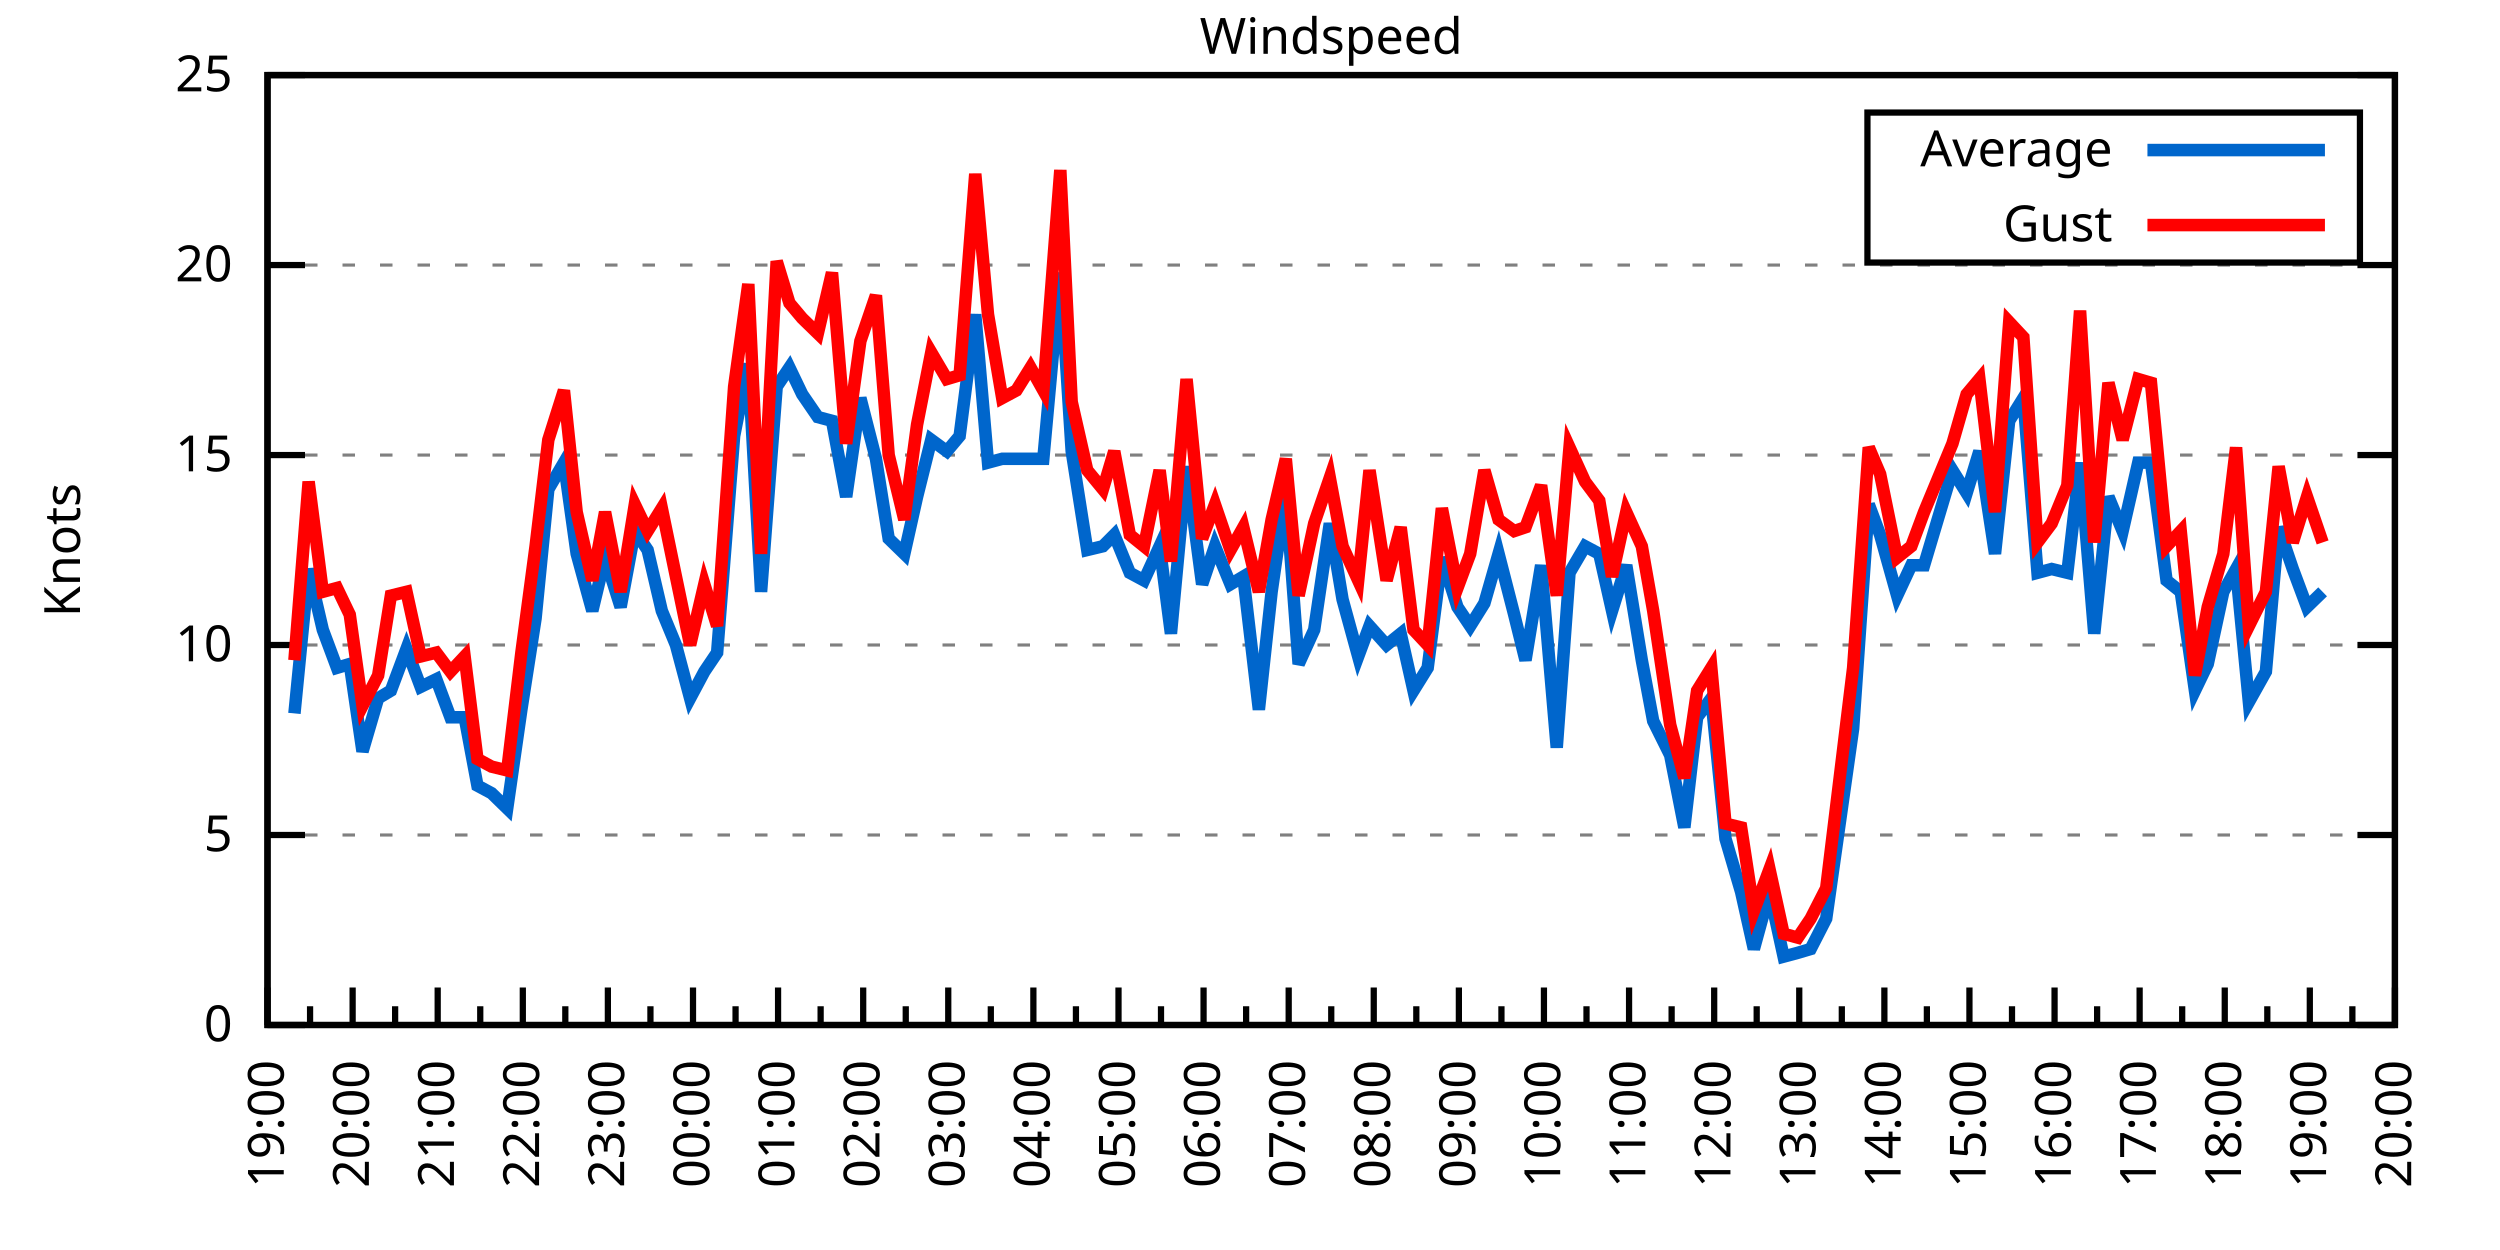
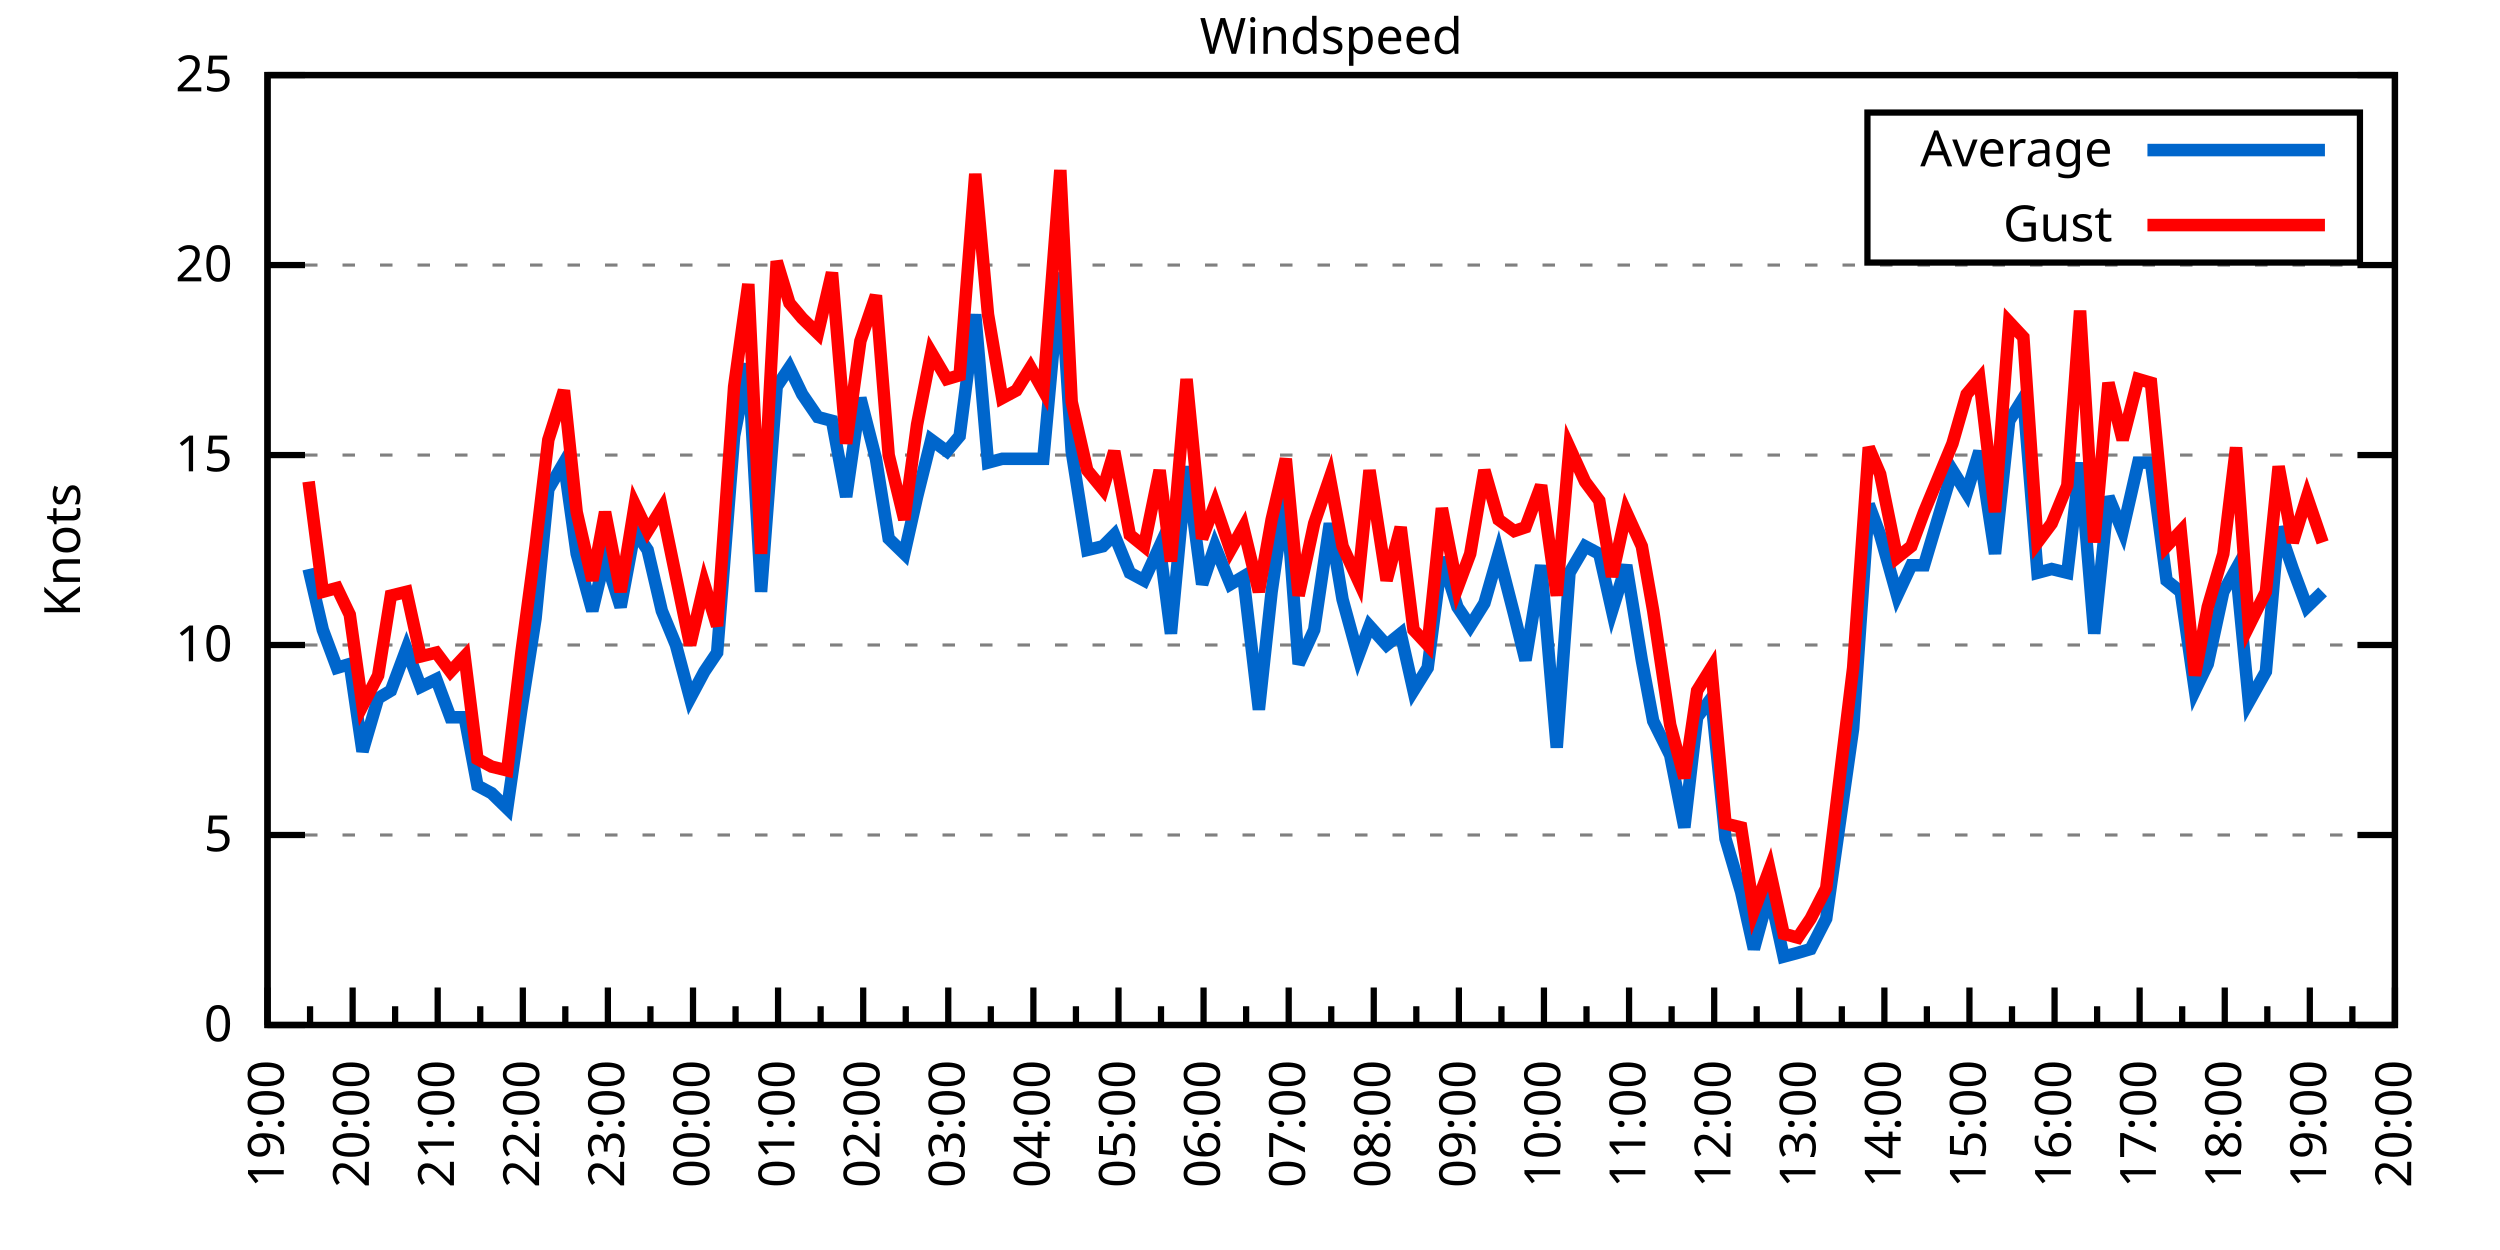
<svg xmlns="http://www.w3.org/2000/svg" xmlns:xlink="http://www.w3.org/1999/xlink" width="400" height="200" viewBox="0 0 400 200">
  <g id="gnuplot_canvas">
    <rect x="0" y="0" width="400" height="200" fill="none" />
    <defs>
      <circle id="gpDot" r="0.5" stroke-width="0.5" stroke="currentColor" />
      <path id="gpPt0" stroke-width="0.333" stroke="currentColor" d="M-1,0 h2 M0,-1 v2" />
      <path id="gpPt1" stroke-width="0.333" stroke="currentColor" d="M-1,-1 L1,1 M1,-1 L-1,1" />
      <path id="gpPt2" stroke-width="0.333" stroke="currentColor" d="M-1,0 L1,0 M0,-1 L0,1 M-1,-1 L1,1 M-1,1 L1,-1" />
      <rect id="gpPt3" stroke-width="0.333" stroke="currentColor" x="-1" y="-1" width="2" height="2" />
      <rect id="gpPt4" stroke-width="0.333" stroke="currentColor" fill="currentColor" x="-1" y="-1" width="2" height="2" />
      <circle id="gpPt5" stroke-width="0.333" stroke="currentColor" cx="0" cy="0" r="1" />
      <use xlink:href="#gpPt5" id="gpPt6" fill="currentColor" stroke="none" />
      <path id="gpPt7" stroke-width="0.333" stroke="currentColor" d="M0,-1.33 L-1.33,0.67 L1.33,0.67 z" />
      <use xlink:href="#gpPt7" id="gpPt8" fill="currentColor" stroke="none" />
      <use xlink:href="#gpPt7" id="gpPt9" stroke="currentColor" transform="rotate(180)" />
      <use xlink:href="#gpPt9" id="gpPt10" fill="currentColor" stroke="none" />
      <use xlink:href="#gpPt3" id="gpPt11" stroke="currentColor" transform="rotate(45)" />
      <use xlink:href="#gpPt11" id="gpPt12" fill="currentColor" stroke="none" />
      <path id="gpPt13" stroke-width="0.333" stroke="currentColor" d="M0,1.330 L1.265,0.411 L0.782,-1.067 L-0.782,-1.076 L-1.265,0.411 z" />
      <use xlink:href="#gpPt13" id="gpPt14" fill="currentColor" stroke="none" />
      <filter id="textbox" filterUnits="objectBoundingBox" x="0" y="0" height="1" width="1">
        <feFlood flood-color="white" flood-opacity="1" result="bgnd" />
        <feComposite in="SourceGraphic" in2="bgnd" operator="atop" />
      </filter>
      <filter id="greybox" filterUnits="objectBoundingBox" x="0" y="0" height="1" width="1">
        <feFlood flood-color="lightgrey" flood-opacity="1" result="grey" />
        <feComposite in="SourceGraphic" in2="grey" operator="atop" />
      </filter>
    </defs>
    <g fill="none" color="white" stroke="currentColor" stroke-width="1.00" stroke-linecap="butt" stroke-linejoin="miter">
</g>
    <g fill="none" color="black" stroke="currentColor" stroke-width="1.00" stroke-linecap="butt" stroke-linejoin="miter">
      <g stroke="none" shape-rendering="crispEdges">
        <polygon fill="rgb(255, 255, 255)" points="42.80,164.00 383.18,164.00 383.18,12.02 42.80,12.02 " />
      </g>
    </g>
    <g fill="none" color="black" stroke="currentColor" stroke-width="1.00" stroke-linecap="butt" stroke-linejoin="miter">
</g>
    <g fill="none" color="black" stroke="black" stroke-width="0.50" stroke-linecap="butt" stroke-linejoin="miter">
</g>
    <g fill="none" color="gray" stroke="currentColor" stroke-width="0.50" stroke-linecap="butt" stroke-linejoin="miter">
      <path stroke="gray" stroke-dasharray="2,4" class="gridline" d="M42.80,164.00 L383.19,164.00  " />
    </g>
    <g fill="none" color="gray" stroke="gray" stroke-width="1.00" stroke-linecap="butt" stroke-linejoin="miter">
</g>
    <g fill="none" color="black" stroke="currentColor" stroke-width="1.00" stroke-linecap="butt" stroke-linejoin="miter">
      <path stroke="black" d="M42.80,164.00 L48.80,164.00 M383.19,164.00 L377.19,164.00  " />
      <g transform="translate(37.20,166.60)" stroke="none" fill="black" font-family="Sans" font-size="8.00" text-anchor="end">
        <text>
          <tspan font-family="Sans"> 0</tspan>
        </text>
      </g>
    </g>
    <g fill="none" color="black" stroke="currentColor" stroke-width="1.00" stroke-linecap="butt" stroke-linejoin="miter">
</g>
    <g fill="none" color="black" stroke="black" stroke-width="0.50" stroke-linecap="butt" stroke-linejoin="miter">
</g>
    <g fill="none" color="gray" stroke="currentColor" stroke-width="0.50" stroke-linecap="butt" stroke-linejoin="miter">
      <path stroke="gray" stroke-dasharray="2,4" class="gridline" d="M42.80,133.60 L383.19,133.60  " />
    </g>
    <g fill="none" color="gray" stroke="gray" stroke-width="1.00" stroke-linecap="butt" stroke-linejoin="miter">
</g>
    <g fill="none" color="black" stroke="currentColor" stroke-width="1.00" stroke-linecap="butt" stroke-linejoin="miter">
      <path stroke="black" d="M42.80,133.60 L48.80,133.60 M383.19,133.60 L377.19,133.60  " />
      <g transform="translate(37.20,136.20)" stroke="none" fill="black" font-family="Sans" font-size="8.00" text-anchor="end">
        <text>
          <tspan font-family="Sans"> 5</tspan>
        </text>
      </g>
    </g>
    <g fill="none" color="black" stroke="currentColor" stroke-width="1.00" stroke-linecap="butt" stroke-linejoin="miter">
</g>
    <g fill="none" color="black" stroke="black" stroke-width="0.50" stroke-linecap="butt" stroke-linejoin="miter">
</g>
    <g fill="none" color="gray" stroke="currentColor" stroke-width="0.50" stroke-linecap="butt" stroke-linejoin="miter">
      <path stroke="gray" stroke-dasharray="2,4" class="gridline" d="M42.80,103.20 L383.19,103.20  " />
    </g>
    <g fill="none" color="gray" stroke="gray" stroke-width="1.00" stroke-linecap="butt" stroke-linejoin="miter">
</g>
    <g fill="none" color="black" stroke="currentColor" stroke-width="1.00" stroke-linecap="butt" stroke-linejoin="miter">
      <path stroke="black" d="M42.80,103.20 L48.80,103.20 M383.19,103.20 L377.19,103.20  " />
      <g transform="translate(37.20,105.80)" stroke="none" fill="black" font-family="Sans" font-size="8.00" text-anchor="end">
        <text>
          <tspan font-family="Sans"> 10</tspan>
        </text>
      </g>
    </g>
    <g fill="none" color="black" stroke="currentColor" stroke-width="1.00" stroke-linecap="butt" stroke-linejoin="miter">
</g>
    <g fill="none" color="black" stroke="black" stroke-width="0.50" stroke-linecap="butt" stroke-linejoin="miter">
</g>
    <g fill="none" color="gray" stroke="currentColor" stroke-width="0.50" stroke-linecap="butt" stroke-linejoin="miter">
      <path stroke="gray" stroke-dasharray="2,4" class="gridline" d="M42.80,72.81 L383.19,72.81  " />
    </g>
    <g fill="none" color="gray" stroke="gray" stroke-width="1.00" stroke-linecap="butt" stroke-linejoin="miter">
</g>
    <g fill="none" color="black" stroke="currentColor" stroke-width="1.00" stroke-linecap="butt" stroke-linejoin="miter">
      <path stroke="black" d="M42.80,72.81 L48.80,72.81 M383.19,72.81 L377.19,72.81  " />
      <g transform="translate(37.20,75.41)" stroke="none" fill="black" font-family="Sans" font-size="8.00" text-anchor="end">
        <text>
          <tspan font-family="Sans"> 15</tspan>
        </text>
      </g>
    </g>
    <g fill="none" color="black" stroke="currentColor" stroke-width="1.00" stroke-linecap="butt" stroke-linejoin="miter">
</g>
    <g fill="none" color="black" stroke="black" stroke-width="0.50" stroke-linecap="butt" stroke-linejoin="miter">
</g>
    <g fill="none" color="gray" stroke="currentColor" stroke-width="0.50" stroke-linecap="butt" stroke-linejoin="miter">
      <path stroke="gray" stroke-dasharray="2,4" class="gridline" d="M42.80,42.41 L383.19,42.41  " />
    </g>
    <g fill="none" color="gray" stroke="gray" stroke-width="1.00" stroke-linecap="butt" stroke-linejoin="miter">
</g>
    <g fill="none" color="black" stroke="currentColor" stroke-width="1.00" stroke-linecap="butt" stroke-linejoin="miter">
      <path stroke="black" d="M42.80,42.41 L48.80,42.41 M383.19,42.41 L377.19,42.41  " />
      <g transform="translate(37.20,45.01)" stroke="none" fill="black" font-family="Sans" font-size="8.00" text-anchor="end">
        <text>
          <tspan font-family="Sans"> 20</tspan>
        </text>
      </g>
    </g>
    <g fill="none" color="black" stroke="currentColor" stroke-width="1.00" stroke-linecap="butt" stroke-linejoin="miter">
</g>
    <g fill="none" color="black" stroke="black" stroke-width="0.50" stroke-linecap="butt" stroke-linejoin="miter">
</g>
    <g fill="none" color="gray" stroke="currentColor" stroke-width="0.50" stroke-linecap="butt" stroke-linejoin="miter">
      <path stroke="gray" stroke-dasharray="2,4" class="gridline" d="M42.80,12.01 L383.19,12.01  " />
    </g>
    <g fill="none" color="gray" stroke="gray" stroke-width="1.00" stroke-linecap="butt" stroke-linejoin="miter">
</g>
    <g fill="none" color="black" stroke="currentColor" stroke-width="1.00" stroke-linecap="butt" stroke-linejoin="miter">
      <path stroke="black" d="M42.80,12.01 L48.80,12.01 M383.19,12.01 L377.19,12.01  " />
      <g transform="translate(37.20,14.61)" stroke="none" fill="black" font-family="Sans" font-size="8.00" text-anchor="end">
        <text>
          <tspan font-family="Sans"> 25</tspan>
        </text>
      </g>
    </g>
    <g fill="none" color="black" stroke="currentColor" stroke-width="1.00" stroke-linecap="butt" stroke-linejoin="miter">
      <path stroke="black" d="M42.80,164.00 L42.80,158.00  " />
      <g transform="translate(45.40,169.60) rotate(270)" stroke="none" fill="black" font-family="Sans" font-size="8.00" text-anchor="end">
        <text>
          <tspan font-family="Sans">19:00</tspan>
        </text>
      </g>
    </g>
    <g fill="none" color="black" stroke="currentColor" stroke-width="1.00" stroke-linecap="butt" stroke-linejoin="miter">
      <path stroke="black" d="M49.61,164.00 L49.61,161.00 M56.42,164.00 L56.42,158.00  " />
      <g transform="translate(59.02,169.60) rotate(270)" stroke="none" fill="black" font-family="Sans" font-size="8.00" text-anchor="end">
        <text>
          <tspan font-family="Sans">20:00</tspan>
        </text>
      </g>
    </g>
    <g fill="none" color="black" stroke="currentColor" stroke-width="1.00" stroke-linecap="butt" stroke-linejoin="miter">
      <path stroke="black" d="M63.22,164.00 L63.22,161.00 M70.03,164.00 L70.03,158.00  " />
      <g transform="translate(72.63,169.60) rotate(270)" stroke="none" fill="black" font-family="Sans" font-size="8.00" text-anchor="end">
        <text>
          <tspan font-family="Sans">21:00</tspan>
        </text>
      </g>
    </g>
    <g fill="none" color="black" stroke="currentColor" stroke-width="1.00" stroke-linecap="butt" stroke-linejoin="miter">
      <path stroke="black" d="M76.84,164.00 L76.84,161.00 M83.65,164.00 L83.65,158.00  " />
      <g transform="translate(86.25,169.60) rotate(270)" stroke="none" fill="black" font-family="Sans" font-size="8.00" text-anchor="end">
        <text>
          <tspan font-family="Sans">22:00</tspan>
        </text>
      </g>
    </g>
    <g fill="none" color="black" stroke="currentColor" stroke-width="1.00" stroke-linecap="butt" stroke-linejoin="miter">
      <path stroke="black" d="M90.45,164.00 L90.45,161.00 M97.26,164.00 L97.26,158.00  " />
      <g transform="translate(99.86,169.60) rotate(270)" stroke="none" fill="black" font-family="Sans" font-size="8.00" text-anchor="end">
        <text>
          <tspan font-family="Sans">23:00</tspan>
        </text>
      </g>
    </g>
    <g fill="none" color="black" stroke="currentColor" stroke-width="1.00" stroke-linecap="butt" stroke-linejoin="miter">
      <path stroke="black" d="M104.07,164.00 L104.07,161.00 M110.88,164.00 L110.88,158.00  " />
      <g transform="translate(113.48,169.60) rotate(270)" stroke="none" fill="black" font-family="Sans" font-size="8.00" text-anchor="end">
        <text>
          <tspan font-family="Sans">00:00</tspan>
        </text>
      </g>
    </g>
    <g fill="none" color="black" stroke="currentColor" stroke-width="1.00" stroke-linecap="butt" stroke-linejoin="miter">
      <path stroke="black" d="M117.69,164.00 L117.69,161.00 M124.49,164.00 L124.49,158.00  " />
      <g transform="translate(127.09,169.60) rotate(270)" stroke="none" fill="black" font-family="Sans" font-size="8.00" text-anchor="end">
        <text>
          <tspan font-family="Sans">01:00</tspan>
        </text>
      </g>
    </g>
    <g fill="none" color="black" stroke="currentColor" stroke-width="1.00" stroke-linecap="butt" stroke-linejoin="miter">
      <path stroke="black" d="M131.30,164.00 L131.30,161.00 M138.11,164.00 L138.11,158.00  " />
      <g transform="translate(140.71,169.60) rotate(270)" stroke="none" fill="black" font-family="Sans" font-size="8.00" text-anchor="end">
        <text>
          <tspan font-family="Sans">02:00</tspan>
        </text>
      </g>
    </g>
    <g fill="none" color="black" stroke="currentColor" stroke-width="1.00" stroke-linecap="butt" stroke-linejoin="miter">
      <path stroke="black" d="M144.92,164.00 L144.92,161.00 M151.72,164.00 L151.72,158.00  " />
      <g transform="translate(154.32,169.60) rotate(270)" stroke="none" fill="black" font-family="Sans" font-size="8.00" text-anchor="end">
        <text>
          <tspan font-family="Sans">03:00</tspan>
        </text>
      </g>
    </g>
    <g fill="none" color="black" stroke="currentColor" stroke-width="1.00" stroke-linecap="butt" stroke-linejoin="miter">
      <path stroke="black" d="M158.53,164.00 L158.53,161.00 M165.34,164.00 L165.34,158.00  " />
      <g transform="translate(167.94,169.60) rotate(270)" stroke="none" fill="black" font-family="Sans" font-size="8.00" text-anchor="end">
        <text>
          <tspan font-family="Sans">04:00</tspan>
        </text>
      </g>
    </g>
    <g fill="none" color="black" stroke="currentColor" stroke-width="1.00" stroke-linecap="butt" stroke-linejoin="miter">
      <path stroke="black" d="M172.15,164.00 L172.15,161.00 M178.96,164.00 L178.96,158.00  " />
      <g transform="translate(181.56,169.60) rotate(270)" stroke="none" fill="black" font-family="Sans" font-size="8.00" text-anchor="end">
        <text>
          <tspan font-family="Sans">05:00</tspan>
        </text>
      </g>
    </g>
    <g fill="none" color="black" stroke="currentColor" stroke-width="1.00" stroke-linecap="butt" stroke-linejoin="miter">
      <path stroke="black" d="M185.76,164.00 L185.76,161.00 M192.57,164.00 L192.57,158.00  " />
      <g transform="translate(195.17,169.60) rotate(270)" stroke="none" fill="black" font-family="Sans" font-size="8.00" text-anchor="end">
        <text>
          <tspan font-family="Sans">06:00</tspan>
        </text>
      </g>
    </g>
    <g fill="none" color="black" stroke="currentColor" stroke-width="1.00" stroke-linecap="butt" stroke-linejoin="miter">
      <path stroke="black" d="M199.38,164.00 L199.38,161.00 M206.19,164.00 L206.19,158.00  " />
      <g transform="translate(208.79,169.60) rotate(270)" stroke="none" fill="black" font-family="Sans" font-size="8.00" text-anchor="end">
        <text>
          <tspan font-family="Sans">07:00</tspan>
        </text>
      </g>
    </g>
    <g fill="none" color="black" stroke="currentColor" stroke-width="1.00" stroke-linecap="butt" stroke-linejoin="miter">
      <path stroke="black" d="M213.00,164.00 L213.00,161.00 M219.80,164.00 L219.80,158.00  " />
      <g transform="translate(222.40,169.60) rotate(270)" stroke="none" fill="black" font-family="Sans" font-size="8.00" text-anchor="end">
        <text>
          <tspan font-family="Sans">08:00</tspan>
        </text>
      </g>
    </g>
    <g fill="none" color="black" stroke="currentColor" stroke-width="1.00" stroke-linecap="butt" stroke-linejoin="miter">
      <path stroke="black" d="M226.61,164.00 L226.61,161.00 M233.42,164.00 L233.42,158.00  " />
      <g transform="translate(236.02,169.60) rotate(270)" stroke="none" fill="black" font-family="Sans" font-size="8.00" text-anchor="end">
        <text>
          <tspan font-family="Sans">09:00</tspan>
        </text>
      </g>
    </g>
    <g fill="none" color="black" stroke="currentColor" stroke-width="1.00" stroke-linecap="butt" stroke-linejoin="miter">
      <path stroke="black" d="M240.23,164.00 L240.23,161.00 M247.03,164.00 L247.03,158.00  " />
      <g transform="translate(249.63,169.60) rotate(270)" stroke="none" fill="black" font-family="Sans" font-size="8.00" text-anchor="end">
        <text>
          <tspan font-family="Sans">10:00</tspan>
        </text>
      </g>
    </g>
    <g fill="none" color="black" stroke="currentColor" stroke-width="1.00" stroke-linecap="butt" stroke-linejoin="miter">
      <path stroke="black" d="M253.84,164.00 L253.84,161.00 M260.65,164.00 L260.65,158.00  " />
      <g transform="translate(263.25,169.60) rotate(270)" stroke="none" fill="black" font-family="Sans" font-size="8.00" text-anchor="end">
        <text>
          <tspan font-family="Sans">11:00</tspan>
        </text>
      </g>
    </g>
    <g fill="none" color="black" stroke="currentColor" stroke-width="1.00" stroke-linecap="butt" stroke-linejoin="miter">
      <path stroke="black" d="M267.46,164.00 L267.46,161.00 M274.27,164.00 L274.27,158.00  " />
      <g transform="translate(276.87,169.60) rotate(270)" stroke="none" fill="black" font-family="Sans" font-size="8.00" text-anchor="end">
        <text>
          <tspan font-family="Sans">12:00</tspan>
        </text>
      </g>
    </g>
    <g fill="none" color="black" stroke="currentColor" stroke-width="1.00" stroke-linecap="butt" stroke-linejoin="miter">
      <path stroke="black" d="M281.07,164.00 L281.07,161.00 M287.88,164.00 L287.88,158.00  " />
      <g transform="translate(290.48,169.60) rotate(270)" stroke="none" fill="black" font-family="Sans" font-size="8.00" text-anchor="end">
        <text>
          <tspan font-family="Sans">13:00</tspan>
        </text>
      </g>
    </g>
    <g fill="none" color="black" stroke="currentColor" stroke-width="1.00" stroke-linecap="butt" stroke-linejoin="miter">
      <path stroke="black" d="M294.69,164.00 L294.69,161.00 M301.50,164.00 L301.50,158.00  " />
      <g transform="translate(304.10,169.60) rotate(270)" stroke="none" fill="black" font-family="Sans" font-size="8.00" text-anchor="end">
        <text>
          <tspan font-family="Sans">14:00</tspan>
        </text>
      </g>
    </g>
    <g fill="none" color="black" stroke="currentColor" stroke-width="1.00" stroke-linecap="butt" stroke-linejoin="miter">
      <path stroke="black" d="M308.30,164.00 L308.30,161.00 M315.11,164.00 L315.11,158.00  " />
      <g transform="translate(317.71,169.60) rotate(270)" stroke="none" fill="black" font-family="Sans" font-size="8.00" text-anchor="end">
        <text>
          <tspan font-family="Sans">15:00</tspan>
        </text>
      </g>
    </g>
    <g fill="none" color="black" stroke="currentColor" stroke-width="1.00" stroke-linecap="butt" stroke-linejoin="miter">
      <path stroke="black" d="M321.92,164.00 L321.92,161.00 M328.73,164.00 L328.73,158.00  " />
      <g transform="translate(331.33,169.60) rotate(270)" stroke="none" fill="black" font-family="Sans" font-size="8.00" text-anchor="end">
        <text>
          <tspan font-family="Sans">16:00</tspan>
        </text>
      </g>
    </g>
    <g fill="none" color="black" stroke="currentColor" stroke-width="1.00" stroke-linecap="butt" stroke-linejoin="miter">
      <path stroke="black" d="M335.54,164.00 L335.54,161.00 M342.34,164.00 L342.34,158.00  " />
      <g transform="translate(344.94,169.60) rotate(270)" stroke="none" fill="black" font-family="Sans" font-size="8.00" text-anchor="end">
        <text>
          <tspan font-family="Sans">17:00</tspan>
        </text>
      </g>
    </g>
    <g fill="none" color="black" stroke="currentColor" stroke-width="1.00" stroke-linecap="butt" stroke-linejoin="miter">
      <path stroke="black" d="M349.15,164.00 L349.15,161.00 M355.96,164.00 L355.96,158.00  " />
      <g transform="translate(358.56,169.60) rotate(270)" stroke="none" fill="black" font-family="Sans" font-size="8.00" text-anchor="end">
        <text>
          <tspan font-family="Sans">18:00</tspan>
        </text>
      </g>
    </g>
    <g fill="none" color="black" stroke="currentColor" stroke-width="1.00" stroke-linecap="butt" stroke-linejoin="miter">
      <path stroke="black" d="M362.77,164.00 L362.77,161.00 M369.57,164.00 L369.57,158.00  " />
      <g transform="translate(372.17,169.60) rotate(270)" stroke="none" fill="black" font-family="Sans" font-size="8.00" text-anchor="end">
        <text>
          <tspan font-family="Sans">19:00</tspan>
        </text>
      </g>
    </g>
    <g fill="none" color="black" stroke="currentColor" stroke-width="1.00" stroke-linecap="butt" stroke-linejoin="miter">
      <path stroke="black" d="M376.38,164.00 L376.38,161.00 M383.19,164.00 L383.19,158.00  " />
      <g transform="translate(385.79,169.60) rotate(270)" stroke="none" fill="black" font-family="Sans" font-size="8.00" text-anchor="end">
        <text>
          <tspan font-family="Sans">20:00</tspan>
        </text>
      </g>
    </g>
    <g fill="none" color="black" stroke="currentColor" stroke-width="1.00" stroke-linecap="butt" stroke-linejoin="miter">
</g>
    <g fill="none" color="black" stroke="currentColor" stroke-width="1.00" stroke-linecap="butt" stroke-linejoin="miter">
      <path stroke="black" d="M42.80,12.01 L42.80,164.00 L383.19,164.00 L383.19,12.01 L42.80,12.01 Z  " />
    </g>
    <g fill="none" color="black" stroke="currentColor" stroke-width="1.00" stroke-linecap="butt" stroke-linejoin="miter">
      <g transform="translate(12.80,88.01) rotate(270)" stroke="none" fill="black" font-family="Sans" font-size="8.00" text-anchor="middle">
        <text>
          <tspan font-family="Sans">Knots</tspan>
        </text>
      </g>
    </g>
    <g fill="none" color="black" stroke="currentColor" stroke-width="1.00" stroke-linecap="butt" stroke-linejoin="miter">
</g>
    <g fill="none" color="black" stroke="currentColor" stroke-width="1.00" stroke-linecap="butt" stroke-linejoin="miter">
      <path stroke="black" d="M298.79,42.01 L298.79,18.01 L377.59,18.01 L377.59,42.01 L298.79,42.01 Z  " />
    </g>
    <g id="Windspeed_plot_1">
      <g fill="none" color="white" stroke="black" stroke-width="2.00" stroke-linecap="butt" stroke-linejoin="miter">
</g>
      <g fill="none" color="black" stroke="currentColor" stroke-width="2.00" stroke-linecap="butt" stroke-linejoin="miter">
        <g transform="translate(337.99,26.61)" stroke="none" fill="black" font-family="Sans" font-size="8.00" text-anchor="end">
          <text>
            <tspan font-family="Sans">Average</tspan>
          </text>
        </g>
      </g>
      <g fill="none" color="black" stroke="currentColor" stroke-width="2.00" stroke-linecap="butt" stroke-linejoin="miter">
-         <path stroke="rgb(  0, 102, 204)" d="M343.59,24.01 L371.99,24.01 M47.11,114.15 L49.38,91.04 L51.65,100.77 L53.92,106.85 L55.96,106.24 L58.00,120.23   L60.50,111.72 L62.54,110.50 L65.04,103.81 L67.31,109.89 L69.80,108.68 L72.07,114.76 L74.34,114.76 L76.39,125.70   L78.65,126.91 L81.15,129.35 L83.42,113.54 L85.69,98.95 L87.73,78.28 L90.23,74.02 L92.27,88.61 L94.77,97.73   L96.81,89.22 L99.30,97.12 L101.57,84.97 L103.62,88.00 L105.89,97.73 L108.15,103.20 L110.42,111.72 L112.69,107.46   L114.74,104.42 L117.46,69.77 L119.73,58.21 L121.77,94.69 L124.27,61.86 L126.31,58.82 L128.35,63.08 L130.85,66.73   L133.12,67.33 L135.39,79.49 L137.66,63.69 L140.15,73.41 L142.19,86.18 L144.69,88.61 L146.73,79.49 L149.00,70.37   L151.50,72.20 L153.54,69.77 L156.04,50.31 L158.08,74.02 L160.35,73.41 L162.62,73.41 L164.89,73.41 L166.93,73.41   L169.65,43.62 L171.47,72.20 L173.96,88.00 L176.46,87.40 L178.28,85.57 L180.77,91.65 L183.04,92.87 L185.54,87.40   L187.35,101.38 L189.85,74.63 L192.34,93.48 L194.39,87.40 L196.88,93.48 L198.93,92.26 L201.42,113.54 L203.46,94.69   L205.73,78.89 L207.78,106.24 L210.27,100.77 L212.77,83.75 L214.81,95.91 L217.31,105.03 L219.12,100.16 L221.85,103.20   L224.11,101.38 L226.16,110.50 L228.43,106.85 L230.70,89.22 L233.19,97.12 L235.23,100.16 L237.50,96.52 L239.77,88.61   L242.27,98.34 L244.08,105.64 L246.58,90.44 L249.08,119.62 L251.12,91.65 L253.61,87.40 L255.88,88.61 L257.93,97.73   L260.20,90.44 L262.69,105.64 L264.51,115.36 L267.23,120.83 L269.50,132.39 L271.54,114.76 L273.81,111.72 L276.08,134.21   L278.58,142.72 L280.62,151.84 L283.12,142.72 L285.38,153.06 L287.65,152.45 L289.70,151.84 L292.19,146.98 L296.50,116.58   L299.00,80.71 L300.82,85.57 L303.54,95.30 L305.81,90.44 L307.85,90.44 L312.39,75.24 L314.66,78.89 L316.70,72.20   L319.20,88.61 L321.47,67.33 L323.74,63.69 L326.00,91.65 L328.27,91.04 L330.77,91.65 L332.81,74.02 L335.08,101.38   L337.35,79.49 L339.62,84.97 L342.12,74.02 L344.16,74.02 L346.65,92.87 L348.92,94.69 L351.19,110.50 L353.24,106.24   L355.73,94.69 L357.77,91.04 L359.82,112.32 L362.54,107.46 L364.58,84.36 L366.85,91.04 L369.12,97.12 L371.62,94.69    " />
+         <path stroke="rgb(  0, 102, 204)" d="M343.59,24.01 L371.99,24.01 M49.38,91.04 L51.65,100.77 L53.92,106.85 L55.96,106.24 L58.00,120.23 L60.50,111.72   L62.54,110.50 L65.04,103.81 L67.31,109.89 L69.80,108.68 L72.07,114.76 L74.34,114.76 L76.39,125.70 L78.65,126.91   L81.15,129.35 L83.42,113.54 L85.69,98.95 L87.73,78.28 L90.23,74.02 L92.27,88.61 L94.77,97.73 L96.81,89.22   L99.30,97.12 L101.57,84.97 L103.62,88.00 L105.89,97.73 L108.15,103.20 L110.42,111.72 L112.69,107.46 L114.74,104.42   L117.46,69.77 L119.73,58.21 L121.77,94.69 L124.27,61.86 L126.31,58.82 L128.35,63.08 L130.85,66.73 L133.12,67.33   L135.39,79.49 L137.66,63.69 L140.15,73.41 L142.19,86.18 L144.69,88.61 L146.73,79.49 L149.00,70.37 L151.50,72.20   L153.54,69.77 L156.04,50.31 L158.08,74.02 L160.35,73.41 L162.62,73.41 L164.89,73.41 L166.93,73.41 L169.65,43.62   L171.47,72.20 L173.96,88.00 L176.46,87.40 L178.28,85.57 L180.77,91.65 L183.04,92.87 L185.54,87.40 L187.35,101.38   L189.85,74.63 L192.34,93.48 L194.39,87.40 L196.88,93.48 L198.93,92.26 L201.42,113.54 L203.46,94.69 L205.73,78.89   L207.78,106.24 L210.27,100.77 L212.77,83.75 L214.81,95.91 L217.31,105.03 L219.12,100.16 L221.85,103.20 L224.11,101.38   L226.16,110.50 L228.43,106.85 L230.70,89.22 L233.19,97.12 L235.23,100.16 L237.50,96.52 L239.77,88.61 L242.27,98.34   L244.08,105.64 L246.58,90.44 L249.08,119.62 L251.12,91.65 L253.61,87.40 L255.88,88.61 L257.93,97.73 L260.20,90.44   L262.69,105.64 L264.51,115.36 L267.23,120.83 L269.50,132.39 L271.54,114.76 L273.81,111.72 L276.08,134.21 L278.58,142.72   L280.62,151.84 L283.12,142.72 L285.38,153.06 L287.65,152.45 L289.70,151.84 L292.19,146.98 L296.50,116.58 L299.00,80.71   L300.82,85.57 L303.54,95.30 L305.81,90.44 L307.85,90.44 L312.39,75.24 L314.66,78.89 L316.70,72.20 L319.20,88.61   L321.47,67.33 L323.74,63.69 L326.00,91.65 L328.27,91.04 L330.77,91.65 L332.81,74.02 L335.08,101.38 L337.35,79.49   L339.62,84.97 L342.12,74.02 L344.16,74.02 L346.65,92.87 L348.92,94.69 L351.19,110.50 L353.24,106.24 L355.73,94.69   L357.77,91.04 L359.82,112.32 L362.54,107.46 L364.58,84.36 L366.85,91.04 L369.12,97.12 L371.62,94.69  " />
      </g>
    </g>
    <g id="Windspeed_plot_2">
      <g fill="none" color="black" stroke="currentColor" stroke-width="2.00" stroke-linecap="butt" stroke-linejoin="miter">
        <g transform="translate(337.99,38.61)" stroke="none" fill="black" font-family="Sans" font-size="8.00" text-anchor="end">
          <text>
            <tspan font-family="Sans">Gust</tspan>
          </text>
        </g>
      </g>
      <g fill="none" color="black" stroke="currentColor" stroke-width="2.00" stroke-linecap="butt" stroke-linejoin="miter">
-         <path stroke="rgb(255,   0,   0)" d="M343.59,36.01 L371.99,36.01 M47.11,105.64 L49.38,77.06 L51.65,94.69 L53.92,94.08 L55.96,98.34 L58.00,112.93   L60.50,108.07 L62.54,95.30 L65.04,94.69 L67.31,105.03 L69.80,104.42 L72.07,107.46 L74.34,105.03 L76.39,121.44   L78.65,122.66 L81.15,123.27 L83.42,104.42 L85.69,87.40 L87.73,70.37 L90.23,62.47 L92.27,81.93 L94.77,92.87   L96.81,81.93 L99.30,94.69 L101.57,80.71 L103.62,84.97 L105.89,81.32 L108.15,92.26 L110.42,103.20 L112.69,93.48   L114.74,100.16 L117.46,61.86 L119.73,45.45 L121.77,88.61 L124.27,41.80 L126.31,48.49 L128.35,50.92 L130.85,53.35   L133.12,43.62 L135.39,70.98 L137.66,54.57 L140.15,47.27 L142.19,72.81 L144.69,83.14 L146.73,67.94 L149.00,56.39   L151.50,60.65 L153.54,60.04 L156.04,27.82 L158.08,50.31 L160.35,63.69 L162.62,62.47 L164.89,58.82 L166.93,62.47   L169.65,27.21 L171.47,64.29 L173.96,75.24 L176.46,78.28 L178.28,72.20 L180.77,85.57 L183.04,87.40 L185.54,75.24   L187.35,89.83 L189.85,60.65 L192.34,86.18 L194.39,80.71 L196.88,88.00 L198.93,84.36 L201.42,94.69 L203.46,83.14   L205.73,73.41 L207.78,95.30 L210.27,83.75 L212.77,76.45 L214.81,87.40 L217.31,92.87 L219.12,75.24 L221.85,92.87   L224.11,84.36 L226.16,100.77 L228.43,103.20 L230.70,81.32 L233.19,94.08 L235.23,88.61 L237.50,75.24 L239.77,83.14   L242.27,84.97 L244.08,84.36 L246.58,77.67 L249.08,95.30 L251.12,71.59 L253.61,77.06 L255.88,80.10 L257.93,92.26   L260.20,81.93 L262.69,87.40 L264.51,97.73 L267.23,115.97 L269.50,124.48 L271.54,110.50 L273.81,106.85 L276.08,131.78   L278.58,132.39 L280.62,145.76 L283.12,139.07 L285.38,149.41 L287.65,150.02 L289.70,146.98 L292.19,142.11 L296.50,106.85   L299.00,71.59 L300.82,75.85 L303.54,89.22 L305.81,87.40 L307.85,81.93 L312.39,70.98 L314.66,63.08 L316.70,60.65   L319.20,81.93 L321.47,51.53 L323.74,53.96 L326.00,86.79 L328.27,83.75 L330.77,77.67 L332.81,49.70 L335.08,86.79   L337.35,61.25 L339.62,70.37 L342.12,60.65 L344.16,61.25 L346.65,87.40 L348.92,84.97 L351.19,108.07 L353.24,97.12   L355.73,88.61 L357.77,71.59 L359.82,100.16 L362.54,94.69 L364.58,74.63 L366.85,86.79 L369.12,79.49 L371.62,86.79    " />
+         <path stroke="rgb(255,   0,   0)" d="M343.59,36.01 L371.99,36.01 M49.38,77.06 L51.65,94.69 L53.92,94.08 L55.96,98.34 L58.00,112.93 L60.50,108.07   L62.54,95.30 L65.04,94.69 L67.31,105.03 L69.80,104.42 L72.07,107.46 L74.34,105.03 L76.39,121.44 L78.65,122.66   L81.15,123.27 L83.42,104.42 L85.69,87.40 L87.73,70.37 L90.23,62.47 L92.27,81.93 L94.77,92.87 L96.81,81.93   L99.30,94.69 L101.57,80.71 L103.62,84.97 L105.89,81.32 L108.15,92.26 L110.42,103.20 L112.69,93.48 L114.74,100.16   L117.46,61.86 L119.73,45.45 L121.77,88.61 L124.27,41.80 L126.31,48.49 L128.35,50.92 L130.85,53.35 L133.12,43.62   L135.39,70.98 L137.66,54.57 L140.15,47.27 L142.19,72.81 L144.69,83.14 L146.73,67.94 L149.00,56.39 L151.50,60.65   L153.54,60.04 L156.04,27.82 L158.08,50.31 L160.35,63.69 L162.62,62.47 L164.89,58.82 L166.93,62.47 L169.65,27.21   L171.47,64.29 L173.96,75.24 L176.46,78.28 L178.28,72.20 L180.77,85.57 L183.04,87.40 L185.54,75.24 L187.35,89.83   L189.85,60.65 L192.34,86.18 L194.39,80.71 L196.88,88.00 L198.93,84.36 L201.42,94.69 L203.46,83.14 L205.73,73.41   L207.78,95.30 L210.27,83.75 L212.77,76.45 L214.81,87.40 L217.31,92.87 L219.12,75.24 L221.85,92.87 L224.11,84.36   L226.16,100.77 L228.43,103.20 L230.70,81.32 L233.19,94.08 L235.23,88.61 L237.50,75.24 L239.77,83.14 L242.27,84.97   L244.08,84.36 L246.58,77.67 L249.08,95.30 L251.12,71.59 L253.61,77.06 L255.88,80.10 L257.93,92.26 L260.20,81.93   L262.69,87.40 L264.51,97.73 L267.23,115.97 L269.50,124.48 L271.54,110.50 L273.81,106.85 L276.08,131.78 L278.58,132.39   L280.62,145.76 L283.12,139.07 L285.38,149.41 L287.65,150.02 L289.70,146.98 L292.19,142.11 L296.50,106.85 L299.00,71.59   L300.82,75.85 L303.54,89.22 L305.81,87.40 L307.85,81.93 L312.39,70.98 L314.66,63.08 L316.70,60.65 L319.20,81.93   L321.47,51.53 L323.74,53.96 L326.00,86.79 L328.27,83.75 L330.77,77.67 L332.81,49.70 L335.08,86.79 L337.35,61.25   L339.62,70.37 L342.12,60.65 L344.16,61.25 L346.65,87.40 L348.92,84.97 L351.19,108.07 L353.24,97.12 L355.73,88.61   L357.77,71.59 L359.82,100.16 L362.54,94.69 L364.58,74.63 L366.85,86.79 L369.12,79.49 L371.62,86.79  " />
      </g>
    </g>
    <g fill="none" color="black" stroke="currentColor" stroke-width="2.00" stroke-linecap="butt" stroke-linejoin="miter">
</g>
    <g fill="none" color="black" stroke="black" stroke-width="1.00" stroke-linecap="butt" stroke-linejoin="miter">
</g>
    <g fill="none" color="black" stroke="currentColor" stroke-width="1.00" stroke-linecap="butt" stroke-linejoin="miter">
      <path stroke="black" d="M42.80,12.01 L42.80,164.00 L383.19,164.00 L383.19,12.01 L42.80,12.01 Z  " />
    </g>
    <g fill="none" color="black" stroke="currentColor" stroke-width="1.00" stroke-linecap="butt" stroke-linejoin="miter">
      <g transform="translate(212.99,8.61)" stroke="none" fill="black" font-family="Sans" font-size="8.00" text-anchor="middle">
        <text>
          <tspan font-family="Sans">Windspeed</tspan>
        </text>
      </g>
    </g>
    <g fill="none" color="black" stroke="currentColor" stroke-width="1.00" stroke-linecap="butt" stroke-linejoin="miter">
</g>
  </g>
</svg>
